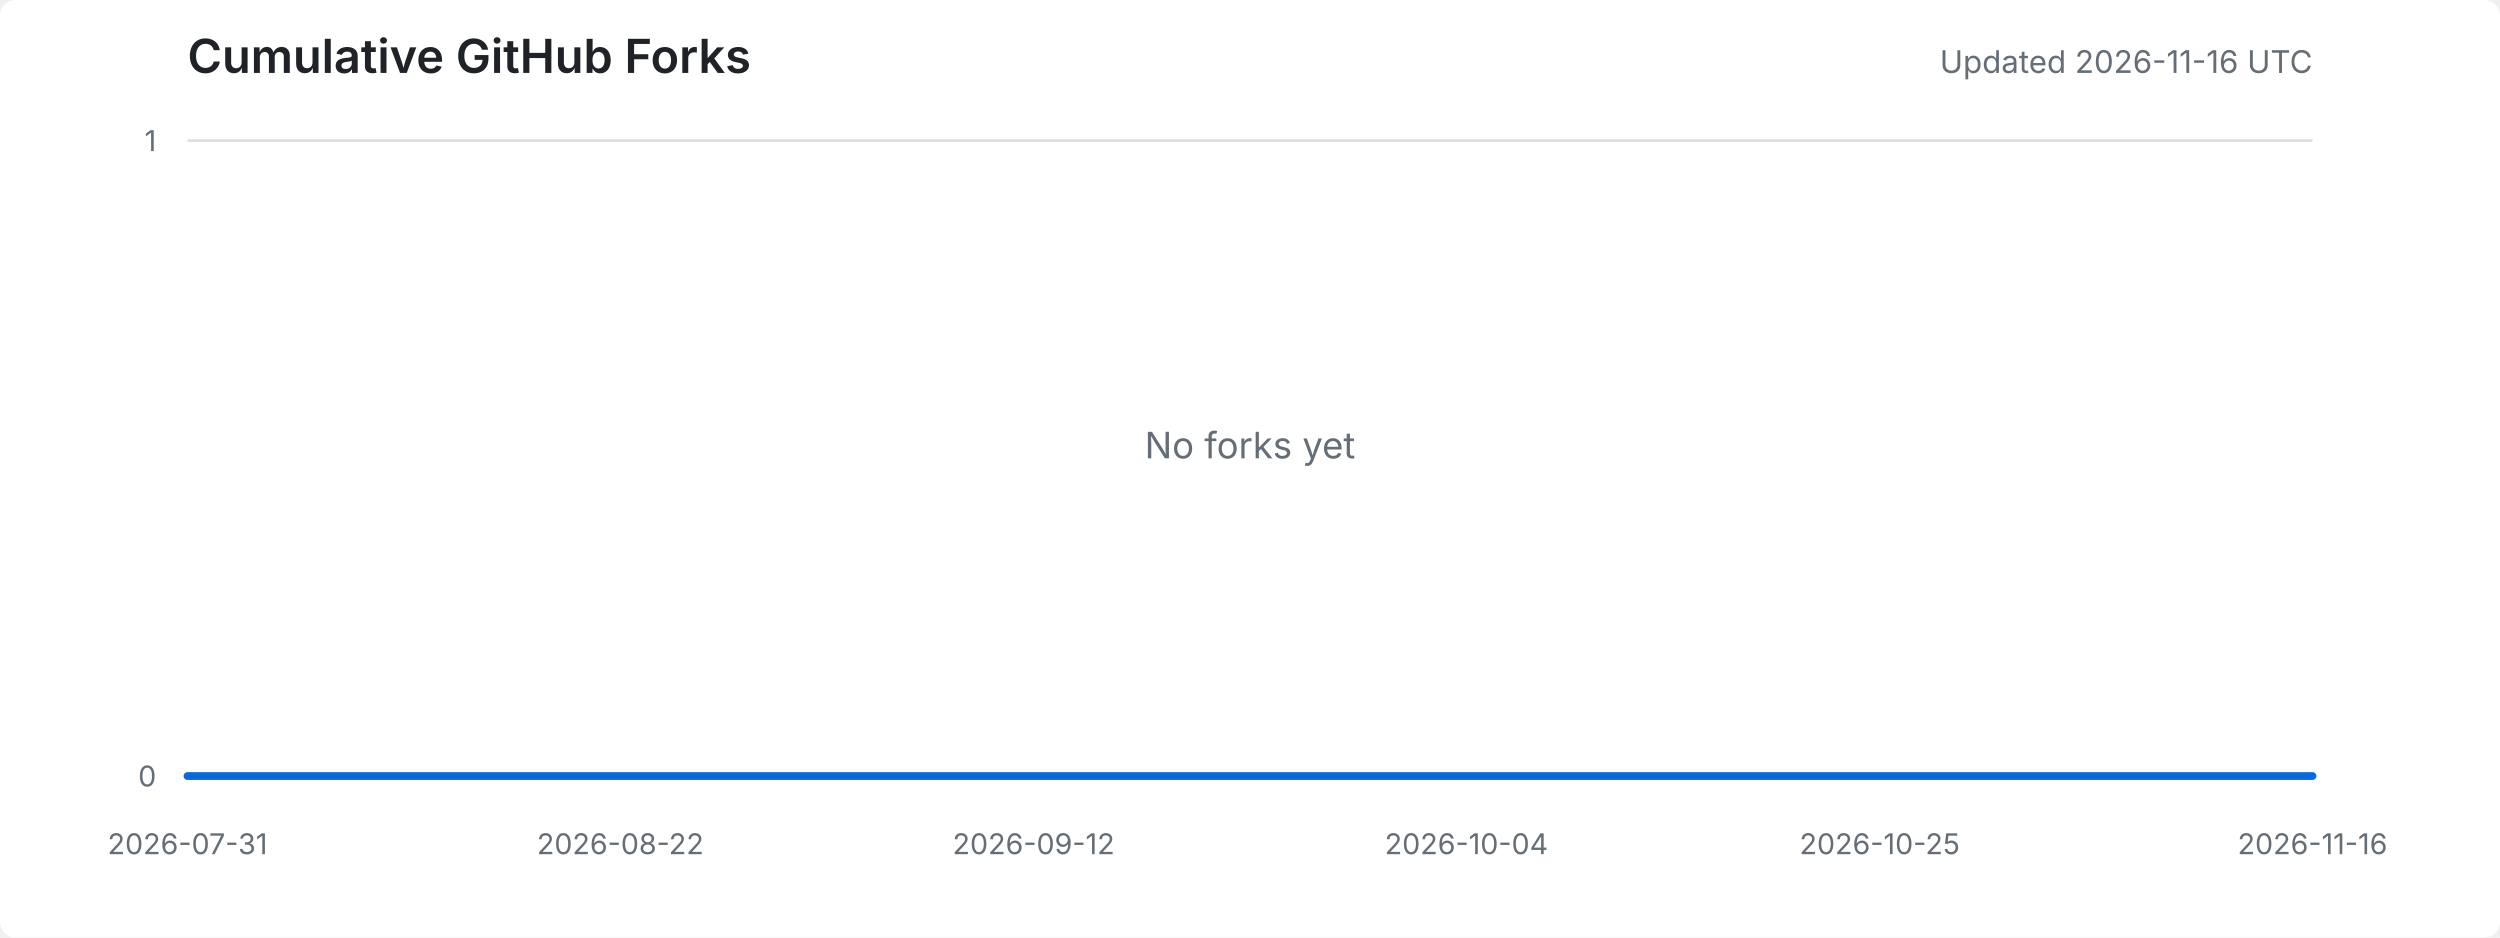
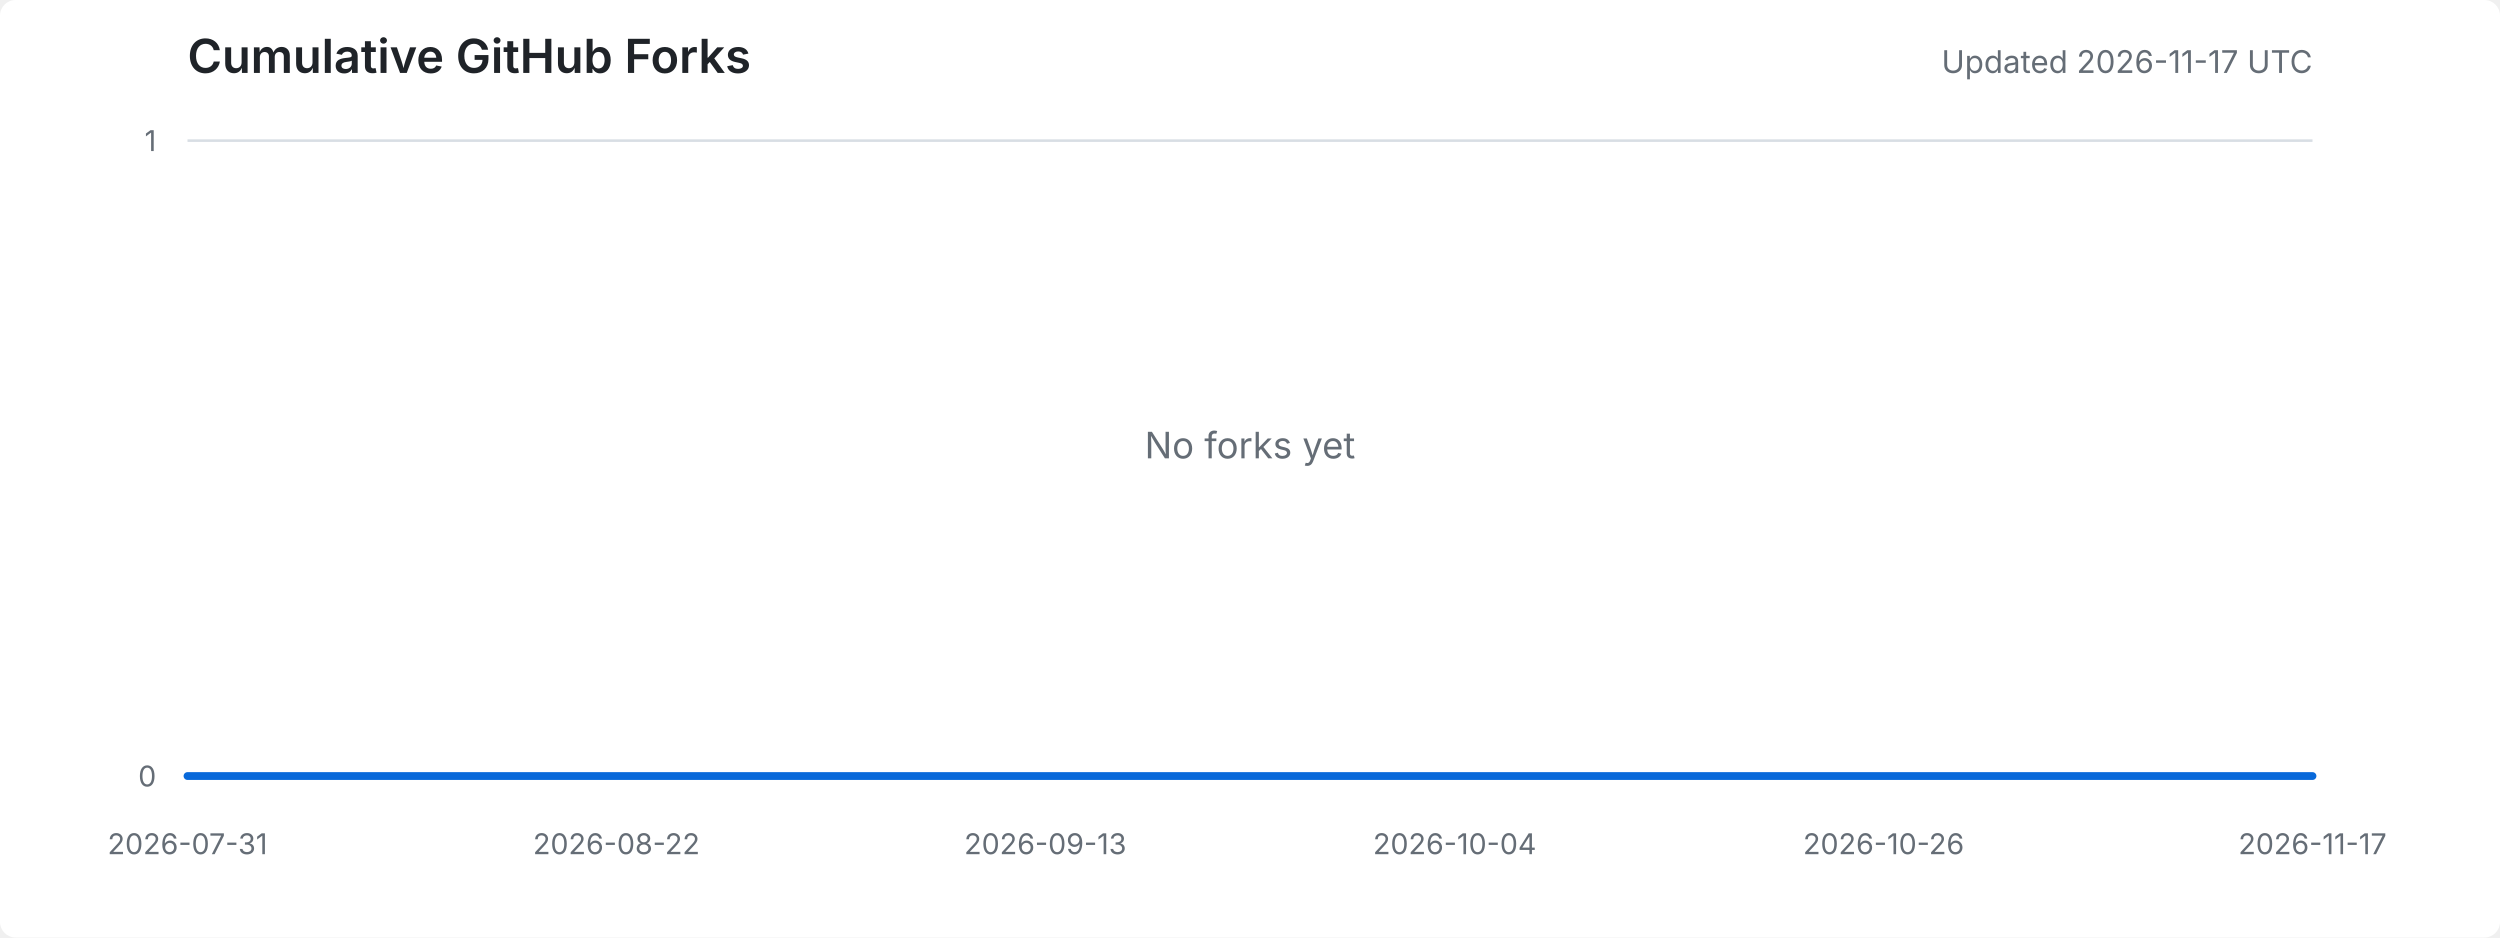
<svg xmlns="http://www.w3.org/2000/svg" width="960" height="360" viewBox="0 0 960 360" role="img" aria-labelledby="title desc">
  <style>
    .background { fill: #ffffff; }
    .title { fill: #1f2328; font: 600 18px -apple-system, BlinkMacSystemFont, "Segoe UI", sans-serif; }
    .meta { fill: #656d76; font: 12px -apple-system, BlinkMacSystemFont, "Segoe UI", sans-serif; }
    .axis-label { fill: #656d76; font: 11px -apple-system, BlinkMacSystemFont, "Segoe UI", sans-serif; }
    .grid { stroke: #d8dee4; stroke-width: 1; }
    .area { fill: #ddf4ff; }
    .line { fill: none; stroke: #0969da; stroke-width: 3; stroke-linejoin: round; stroke-linecap: round; }
    .empty { fill: #656d76; font: 14px -apple-system, BlinkMacSystemFont, "Segoe UI", sans-serif; }
    @media (prefers-color-scheme: dark) {
      .background { fill: #0d1117; }
      .title { fill: #e6edf3; }
      .meta, .axis-label, .empty { fill: #8d96a0; }
      .grid { stroke: #30363d; }
      .area { fill: #0c2d6b; }
      .line { stroke: #58a6ff; }
    }
  </style>
  <rect class="background" width="100%" height="100%" rx="6" />
  <text x="72" y="28" class="title">Cumulative GitHub Forks</text>
-   <text x="888" y="28" text-anchor="end" class="meta">Updated 2026-11-16 UTC</text>
+   <text x="888" y="28" text-anchor="end" class="meta">Updated 2026-11-17 UTC</text>
  <line x1="72" y1="298.0" x2="888" y2="298.0" class="grid" />
  <line x1="72" y1="54.0" x2="888" y2="54.0" class="grid" />
  <text x="60" y="302.0" text-anchor="end" class="axis-label">0</text>
  <text x="60" y="58.0" text-anchor="end" class="axis-label">1</text>
  <text x="72.0" y="328" text-anchor="middle" class="axis-label">2026-07-31</text>
-   <text x="238.2" y="328" text-anchor="middle" class="axis-label">2026-08-22</text>
-   <text x="396.9" y="328" text-anchor="middle" class="axis-label">2026-09-12</text>
-   <text x="563.1" y="328" text-anchor="middle" class="axis-label">2026-10-04</text>
-   <text x="721.8" y="328" text-anchor="middle" class="axis-label">2026-10-25</text>
-   <text x="888.0" y="328" text-anchor="middle" class="axis-label">2026-11-16</text>
-   <polygon points="72,298 72.0,298.0 79.6,298.0 87.1,298.0 94.7,298.0 102.2,298.0 109.8,298.0 117.3,298.0 124.9,298.0 132.4,298.0 140.0,298.0 147.6,298.0 155.1,298.0 162.7,298.0 170.2,298.0 177.8,298.0 185.3,298.0 192.9,298.0 200.4,298.0 208.0,298.0 215.6,298.0 223.1,298.0 230.7,298.0 238.2,298.0 245.8,298.0 253.3,298.0 260.9,298.0 268.4,298.0 276.0,298.0 283.6,298.0 291.1,298.0 298.7,298.0 306.2,298.0 313.8,298.0 321.3,298.0 328.9,298.0 336.4,298.0 344.0,298.0 351.6,298.0 359.1,298.0 366.7,298.0 374.2,298.0 381.8,298.0 389.3,298.0 396.9,298.0 404.4,298.0 412.0,298.0 419.6,298.0 427.1,298.0 434.7,298.0 442.2,298.0 449.8,298.0 457.3,298.0 464.9,298.0 472.4,298.0 480.0,298.0 487.6,298.0 495.1,298.0 502.7,298.0 510.2,298.0 517.8,298.0 525.3,298.0 532.9,298.0 540.4,298.0 548.0,298.0 555.6,298.0 563.1,298.0 570.7,298.0 578.2,298.0 585.8,298.0 593.3,298.0 600.9,298.0 608.4,298.0 616.0,298.0 623.6,298.0 631.1,298.0 638.7,298.0 646.2,298.0 653.8,298.0 661.3,298.0 668.9,298.0 676.4,298.0 684.0,298.0 691.6,298.0 699.1,298.0 706.7,298.0 714.2,298.0 721.8,298.0 729.3,298.0 736.9,298.0 744.4,298.0 752.0,298.0 759.6,298.0 767.1,298.0 774.7,298.0 782.2,298.0 789.8,298.0 797.3,298.0 804.9,298.0 812.4,298.0 820.0,298.0 827.6,298.0 835.1,298.0 842.7,298.0 850.2,298.0 857.8,298.0 865.3,298.0 872.9,298.0 880.4,298.0 888.0,298.0 888,298" class="area" />
-   <polyline points="72.0,298.0 79.6,298.0 87.1,298.0 94.7,298.0 102.2,298.0 109.8,298.0 117.3,298.0 124.9,298.0 132.4,298.0 140.0,298.0 147.6,298.0 155.1,298.0 162.7,298.0 170.2,298.0 177.8,298.0 185.3,298.0 192.9,298.0 200.4,298.0 208.0,298.0 215.6,298.0 223.1,298.0 230.7,298.0 238.2,298.0 245.8,298.0 253.3,298.0 260.9,298.0 268.4,298.0 276.0,298.0 283.6,298.0 291.1,298.0 298.7,298.0 306.2,298.0 313.8,298.0 321.3,298.0 328.9,298.0 336.4,298.0 344.0,298.0 351.6,298.0 359.1,298.0 366.7,298.0 374.2,298.0 381.8,298.0 389.3,298.0 396.9,298.0 404.4,298.0 412.0,298.0 419.6,298.0 427.1,298.0 434.7,298.0 442.2,298.0 449.8,298.0 457.3,298.0 464.9,298.0 472.4,298.0 480.0,298.0 487.6,298.0 495.1,298.0 502.7,298.0 510.2,298.0 517.8,298.0 525.3,298.0 532.9,298.0 540.4,298.0 548.0,298.0 555.6,298.0 563.1,298.0 570.7,298.0 578.2,298.0 585.8,298.0 593.3,298.0 600.9,298.0 608.4,298.0 616.0,298.0 623.6,298.0 631.1,298.0 638.7,298.0 646.2,298.0 653.8,298.0 661.3,298.0 668.9,298.0 676.4,298.0 684.0,298.0 691.6,298.0 699.1,298.0 706.7,298.0 714.2,298.0 721.8,298.0 729.3,298.0 736.9,298.0 744.4,298.0 752.0,298.0 759.6,298.0 767.1,298.0 774.7,298.0 782.2,298.0 789.8,298.0 797.3,298.0 804.9,298.0 812.4,298.0 820.0,298.0 827.6,298.0 835.1,298.0 842.7,298.0 850.2,298.0 857.8,298.0 865.3,298.0 872.9,298.0 880.4,298.0 888.0,298.0" class="line" />
+   <text x="236.7" y="328" text-anchor="middle" class="axis-label">2026-08-22</text>
+   <text x="401.4" y="328" text-anchor="middle" class="axis-label">2026-09-13</text>
+   <text x="558.6" y="328" text-anchor="middle" class="axis-label">2026-10-04</text>
+   <text x="723.3" y="328" text-anchor="middle" class="axis-label">2026-10-26</text>
+   <text x="888.0" y="328" text-anchor="middle" class="axis-label">2026-11-17</text>
+   <polygon points="72,298 72.0,298.0 79.5,298.0 87.0,298.0 94.5,298.0 101.9,298.0 109.4,298.0 116.9,298.0 124.4,298.0 131.9,298.0 139.4,298.0 146.9,298.0 154.3,298.0 161.8,298.0 169.3,298.0 176.8,298.0 184.3,298.0 191.8,298.0 199.3,298.0 206.8,298.0 214.2,298.0 221.7,298.0 229.2,298.0 236.7,298.0 244.2,298.0 251.7,298.0 259.2,298.0 266.6,298.0 274.1,298.0 281.6,298.0 289.1,298.0 296.6,298.0 304.1,298.0 311.6,298.0 319.0,298.0 326.5,298.0 334.0,298.0 341.5,298.0 349.0,298.0 356.5,298.0 364.0,298.0 371.4,298.0 378.9,298.0 386.4,298.0 393.9,298.0 401.4,298.0 408.9,298.0 416.4,298.0 423.9,298.0 431.3,298.0 438.8,298.0 446.3,298.0 453.8,298.0 461.3,298.0 468.8,298.0 476.3,298.0 483.7,298.0 491.2,298.0 498.7,298.0 506.2,298.0 513.7,298.0 521.2,298.0 528.7,298.0 536.1,298.0 543.6,298.0 551.1,298.0 558.6,298.0 566.1,298.0 573.6,298.0 581.1,298.0 588.6,298.0 596.0,298.0 603.5,298.0 611.0,298.0 618.5,298.0 626.0,298.0 633.5,298.0 641.0,298.0 648.4,298.0 655.9,298.0 663.4,298.0 670.9,298.0 678.4,298.0 685.9,298.0 693.4,298.0 700.8,298.0 708.3,298.0 715.8,298.0 723.3,298.0 730.8,298.0 738.3,298.0 745.8,298.0 753.2,298.0 760.7,298.0 768.2,298.0 775.7,298.0 783.2,298.0 790.7,298.0 798.2,298.0 805.7,298.0 813.1,298.0 820.6,298.0 828.1,298.0 835.6,298.0 843.1,298.0 850.6,298.0 858.1,298.0 865.5,298.0 873.0,298.0 880.5,298.0 888.0,298.0 888,298" class="area" />
+   <polyline points="72.0,298.0 79.5,298.0 87.0,298.0 94.5,298.0 101.9,298.0 109.4,298.0 116.9,298.0 124.4,298.0 131.9,298.0 139.4,298.0 146.9,298.0 154.3,298.0 161.8,298.0 169.3,298.0 176.8,298.0 184.3,298.0 191.8,298.0 199.3,298.0 206.8,298.0 214.2,298.0 221.7,298.0 229.2,298.0 236.7,298.0 244.2,298.0 251.7,298.0 259.2,298.0 266.6,298.0 274.1,298.0 281.6,298.0 289.1,298.0 296.6,298.0 304.1,298.0 311.6,298.0 319.0,298.0 326.5,298.0 334.0,298.0 341.5,298.0 349.0,298.0 356.5,298.0 364.0,298.0 371.4,298.0 378.9,298.0 386.4,298.0 393.9,298.0 401.4,298.0 408.9,298.0 416.4,298.0 423.9,298.0 431.3,298.0 438.8,298.0 446.3,298.0 453.8,298.0 461.3,298.0 468.8,298.0 476.3,298.0 483.7,298.0 491.2,298.0 498.7,298.0 506.2,298.0 513.7,298.0 521.2,298.0 528.7,298.0 536.1,298.0 543.6,298.0 551.1,298.0 558.6,298.0 566.1,298.0 573.6,298.0 581.1,298.0 588.6,298.0 596.0,298.0 603.5,298.0 611.0,298.0 618.5,298.0 626.0,298.0 633.5,298.0 641.0,298.0 648.4,298.0 655.9,298.0 663.4,298.0 670.9,298.0 678.4,298.0 685.9,298.0 693.4,298.0 700.8,298.0 708.3,298.0 715.8,298.0 723.3,298.0 730.8,298.0 738.3,298.0 745.8,298.0 753.2,298.0 760.7,298.0 768.2,298.0 775.7,298.0 783.2,298.0 790.7,298.0 798.2,298.0 805.7,298.0 813.1,298.0 820.6,298.0 828.1,298.0 835.6,298.0 843.1,298.0 850.6,298.0 858.1,298.0 865.5,298.0 873.0,298.0 880.5,298.0 888.0,298.0" class="line" />
  <text x="480.0" y="176.0" text-anchor="middle" class="empty">No forks yet</text>
</svg>
